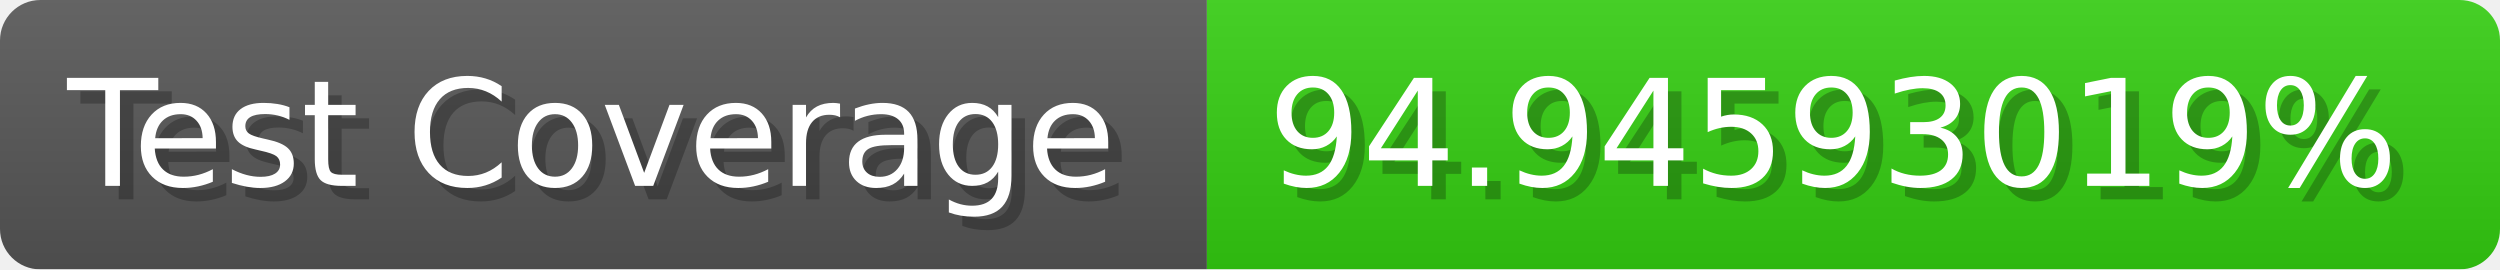
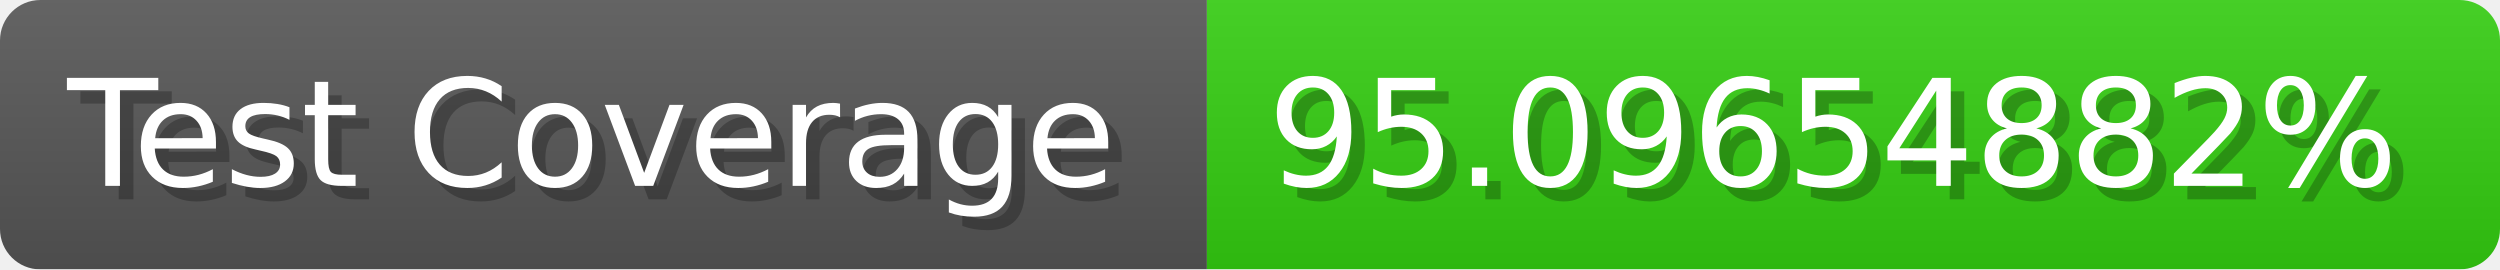
- <svg xmlns="http://www.w3.org/2000/svg" width="185.6" height="20" viewBox="0 0 1856 200" role="img" aria-label="Test Coverage: 94.94593019%">
+ <svg xmlns="http://www.w3.org/2000/svg" width="185.6" height="20" viewBox="0 0 1856 200" role="img" aria-label="Test Coverage: 95.09654882%">
  <linearGradient id="a" x2="0" y2="100%">
    <stop offset="0" stop-opacity=".1" stop-color="#EEE" />
    <stop offset="1" stop-opacity=".1" />
  </linearGradient>
  <mask id="m">
    <rect width="1856" height="200" rx="30" fill="#FFF" />
  </mask>
  <g mask="url(#m)">
    <rect width="896" height="200" fill="#555" />
    <rect width="960" height="200" fill="#3C1" x="896" />
    <rect width="1856" height="200" fill="url(#a)" />
  </g>
  <g aria-hidden="true" fill="#fff" text-anchor="start" font-family="Verdana,DejaVu Sans,sans-serif" font-size="110">
    <text x="60" y="148" textLength="796" fill="#000" opacity="0.25">Test Coverage</text>
    <text x="50" y="138" textLength="796">Test Coverage</text>
-     <text x="951" y="148" textLength="860" fill="#000" opacity="0.25">94.94593019%</text>
-     <text x="941" y="138" textLength="860">94.94593019%</text>
+     <text x="951" y="148" textLength="860" fill="#000" opacity="0.25">95.09654882%</text>
+     <text x="941" y="138" textLength="860">95.09654882%</text>
  </g>
</svg>
